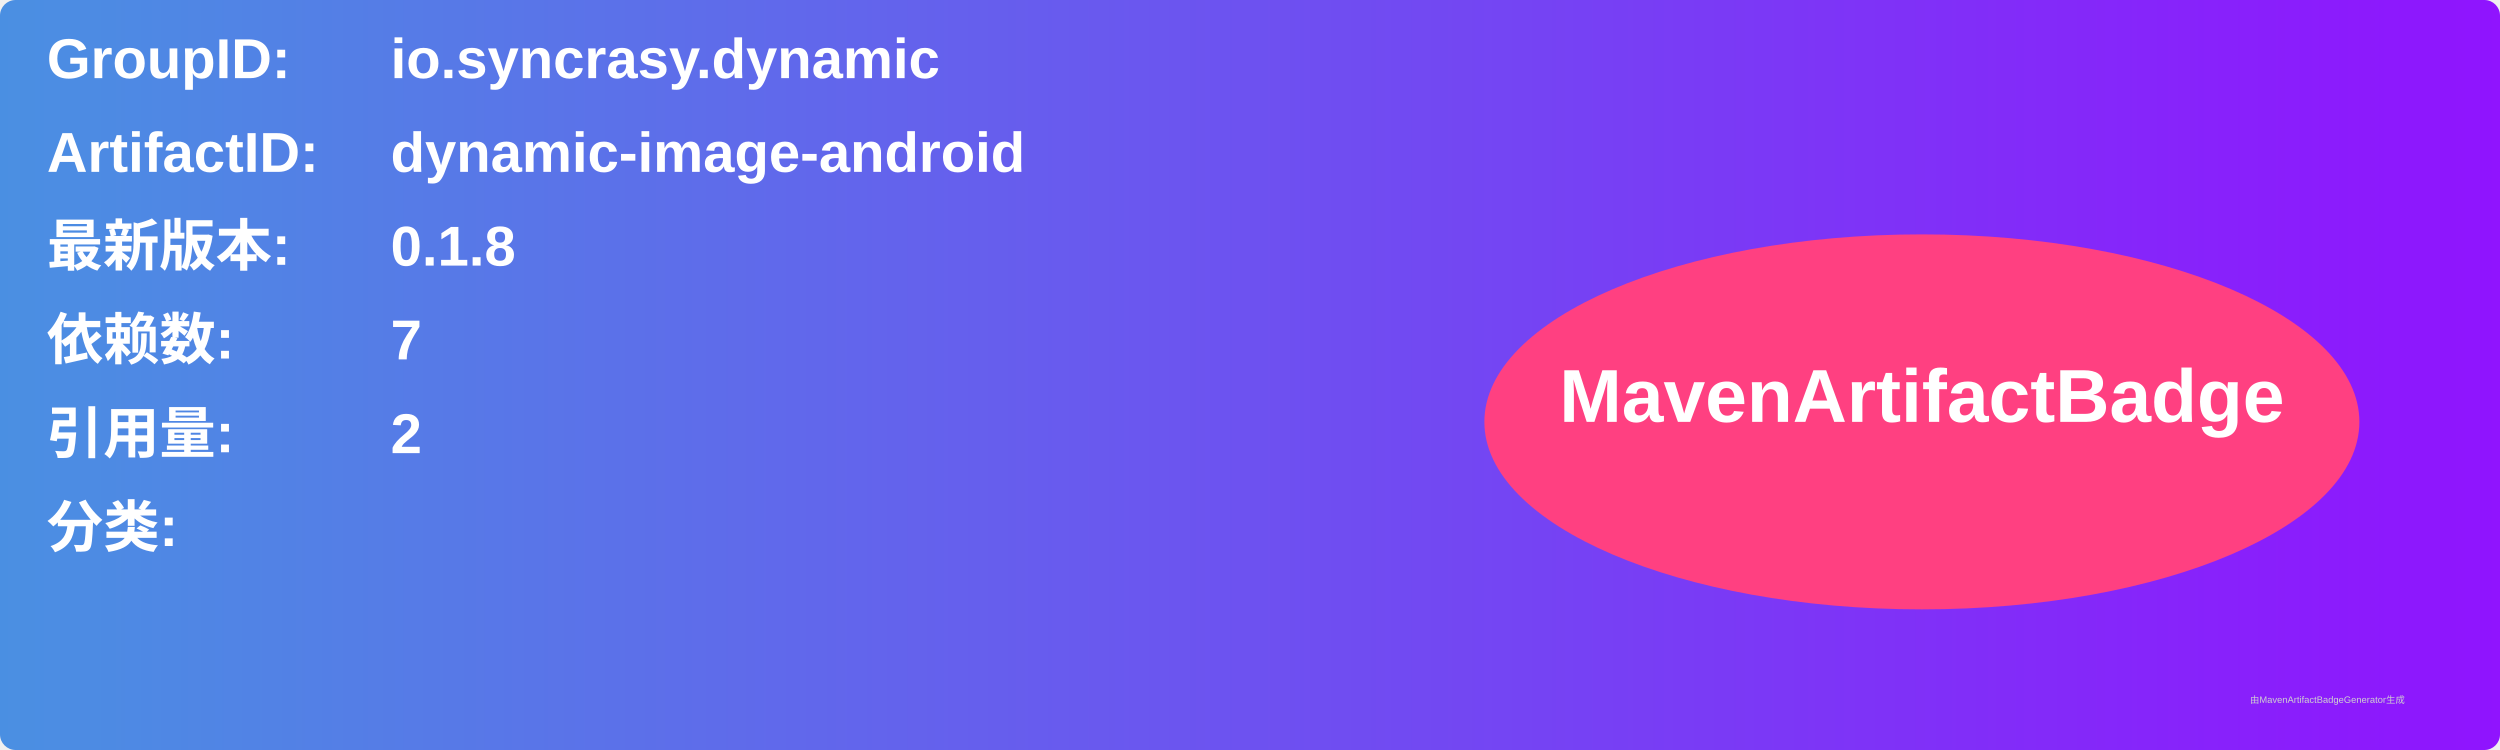
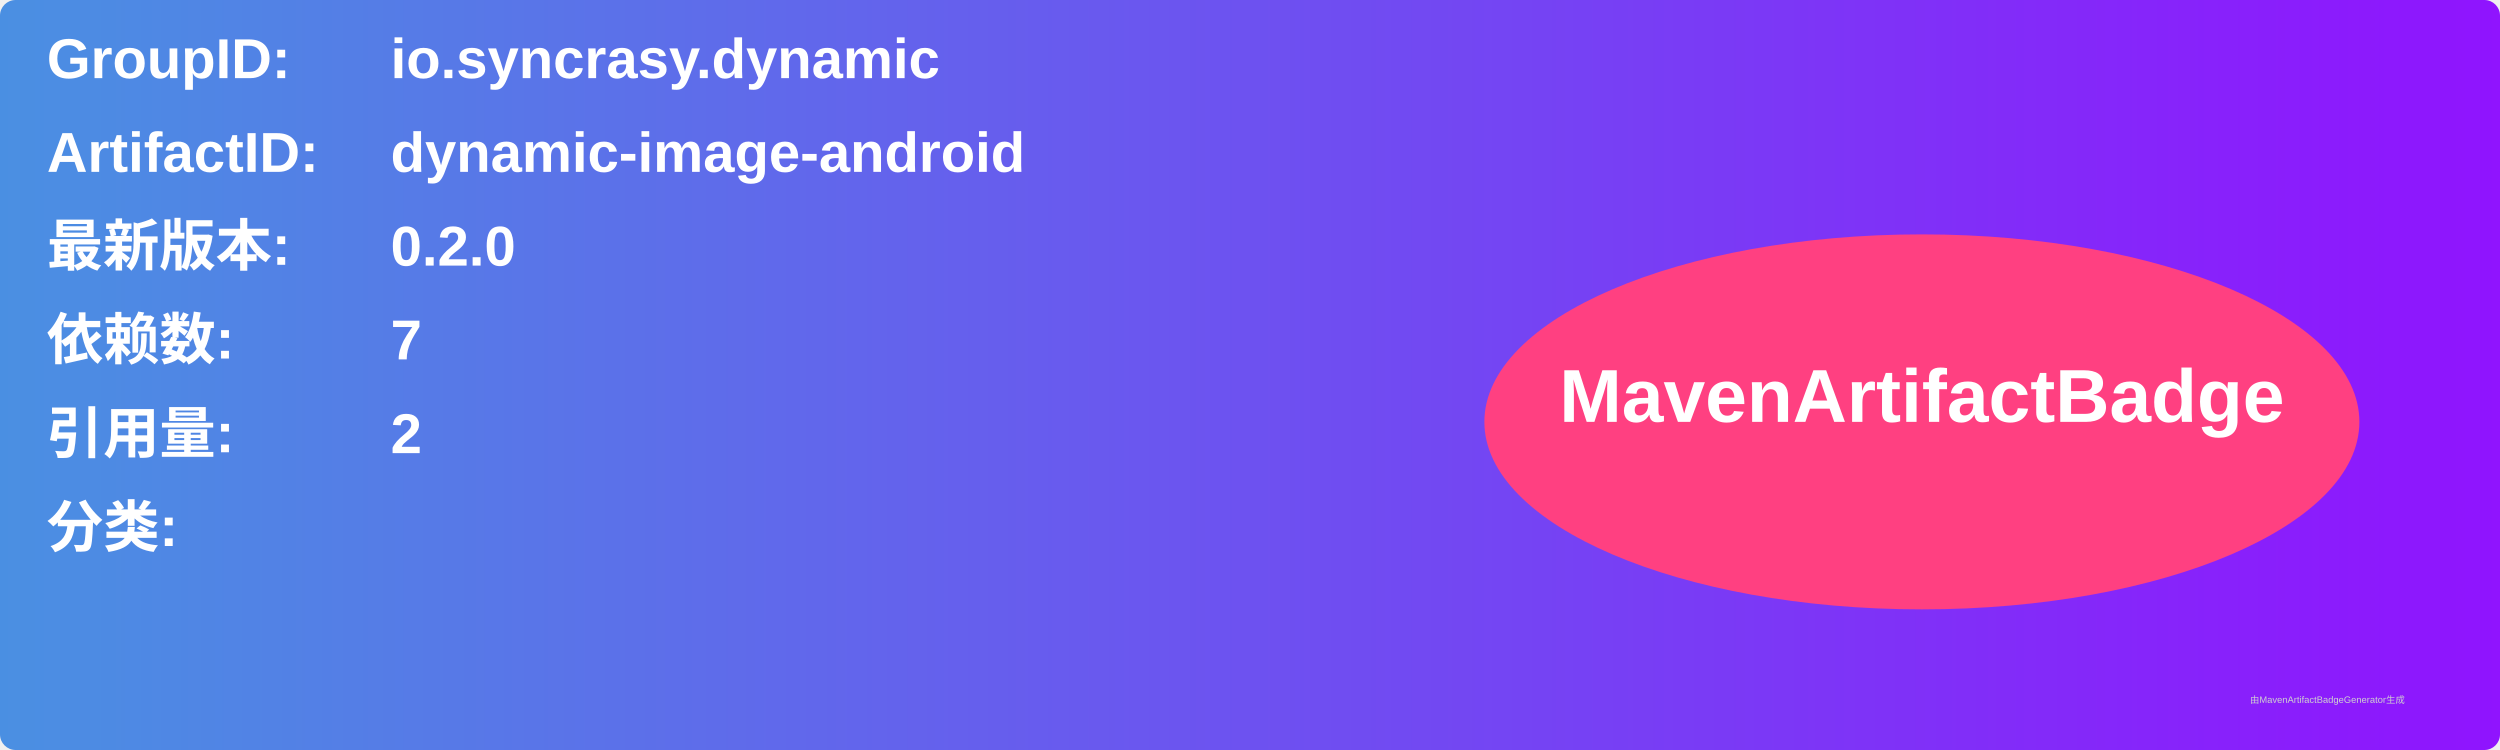
<svg xmlns="http://www.w3.org/2000/svg" width="800" height="240" viewBox="0 0 800 240">
  <linearGradient id="grad" x1="0%" y1="0%" x2="100%" y2="0%">
    <stop offset="0%" stop-color="#4a90e2" />
    <stop offset="100%" stop-color="#9013fe" />
  </linearGradient>
  <rect width="100%" height="100%" rx="5" ry="5" fill="url(#grad)" />
  <g transform="translate(15, 15)">
    <text x="0" y="10" font-family="Arial" font-size="18" fill="white" font-weight="bold" width="260">GroupID:</text>
    <text x="110" y="10" font-family="Arial" font-size="18" fill="white" font-weight="bold" width="460">io.syncrasy.dynamic</text>
    <text x="0" y="40" font-family="Arial" font-size="18" fill="white" font-weight="bold" width="260">ArtifactID:</text>
    <text x="110" y="40" font-family="Arial" font-size="18" fill="white" font-weight="bold" width="460">dynamic-image-android</text>
    <text x="0" y="70" font-family="Arial" font-size="18" fill="white" font-weight="bold">最新版本:</text>
    <text x="110" y="70" font-family="Arial" font-size="18" fill="white" font-weight="bold">
-       <tspan font-weight="bold">0.1.8</tspan>
+       <tspan font-weight="bold">0.2.0</tspan>
    </text>
    <text x="0" y="100" font-family="Arial" font-size="18" fill="white" font-weight="bold">依赖数: </text>
    <text x="110" y="100" font-family="Arial" font-size="18" fill="white">
      <tspan font-weight="bold">7</tspan>
    </text>
    <text x="0" y="130" font-family="Arial" font-size="18" fill="white" font-weight="bold">引用量: </text>
    <text x="110" y="130" font-family="Arial" font-size="18" fill="white">
      <tspan font-weight="bold">2</tspan>
    </text>
    <text x="0" y="160" font-family="Arial" font-size="18" fill="white" font-weight="bold">分类:</text>
    <text x="10" y="190" font-family="Arial" font-size="10" fill="white">
      <tspan font-weight="bold" />
    </text>
    <ellipse cx="600" cy="120" rx="140" ry="60" fill="#ff4081" />
    <text x="600" y="120" text-anchor="middle" font-family="Arial" font-size="24" fill="white" font-weight="bold">MavenArtifactBadge</text>
  </g>
  <text x="720" y="225" font-family="Arial" font-size="3" fill="#d0d0d0">由MavenArtifactBadgeGenerator生成</text>
</svg>
